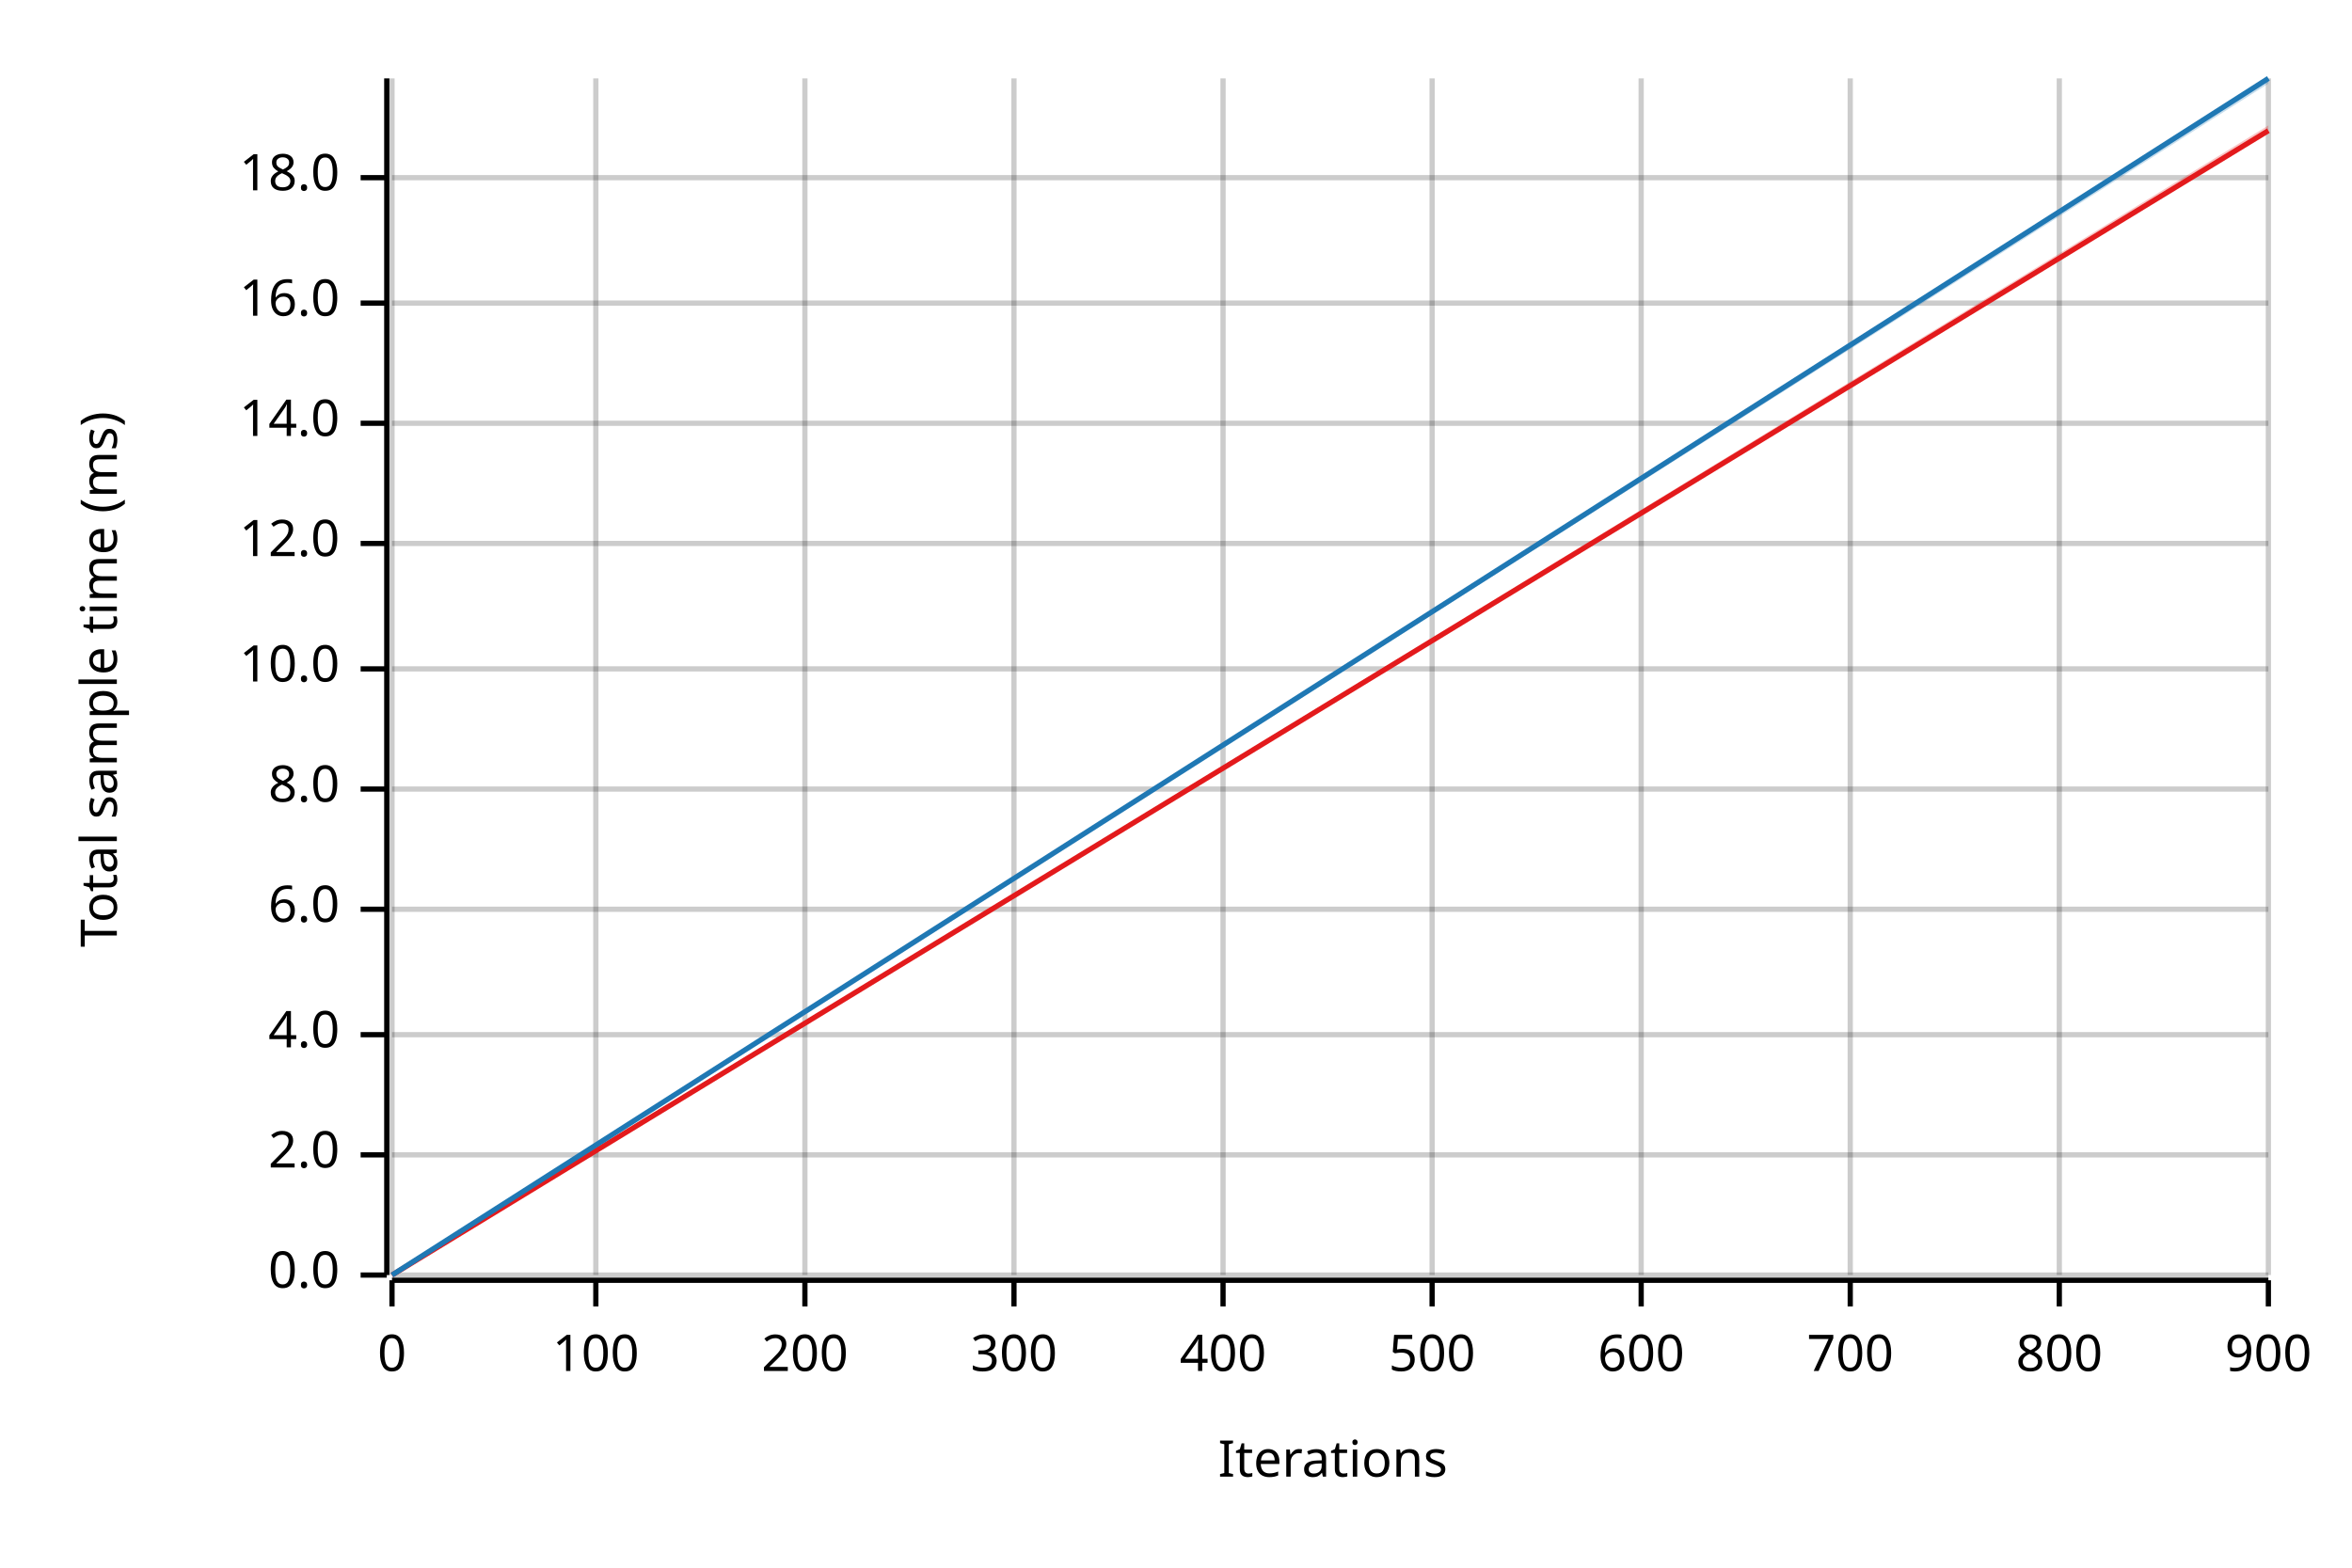
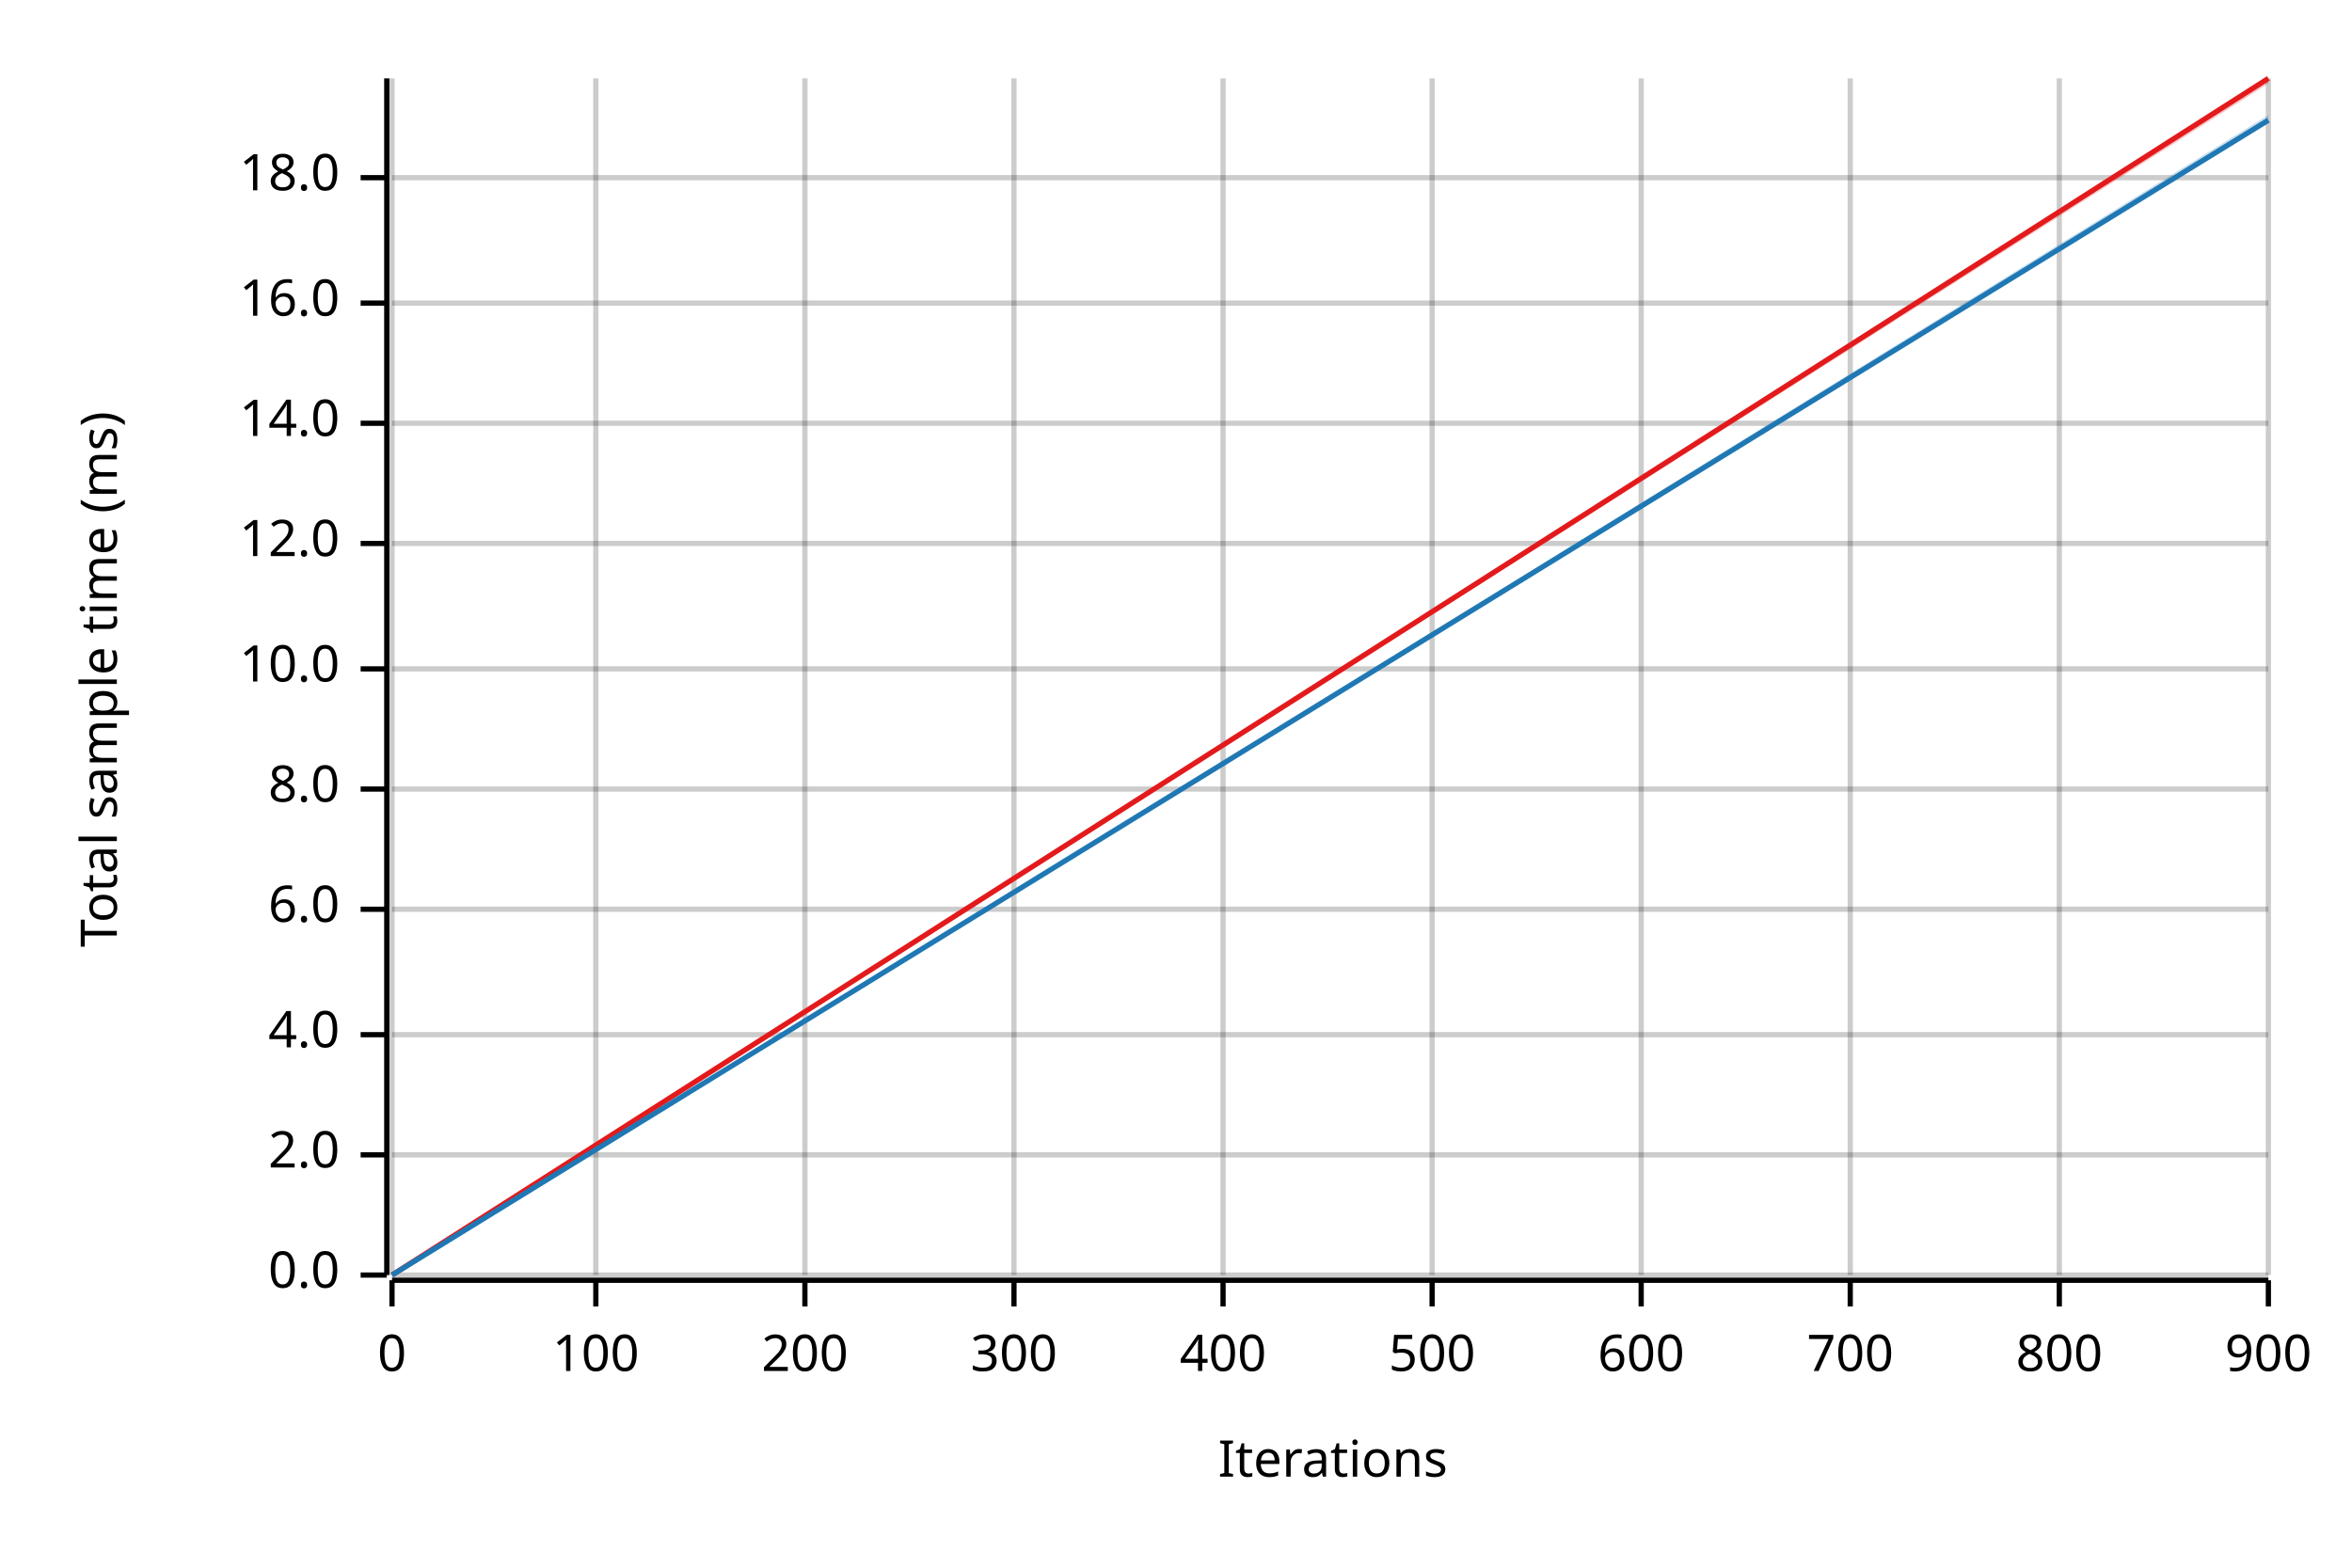
<svg xmlns="http://www.w3.org/2000/svg" width="450" height="300" viewBox="0 0 450 300">
  <text x="15" y="130" dy="0.76em" text-anchor="middle" font-family="sans-serif" font-size="9.677" opacity="1" fill="#000000" transform="rotate(270, 15, 130)">
Total sample time (ms)
</text>
  <text x="255" y="285" dy="-0.5ex" text-anchor="middle" font-family="sans-serif" font-size="9.677" opacity="1" fill="#000000">
Iterations
</text>
  <line opacity="0.2" stroke="#000000" stroke-width="1" x1="75" y1="244" x2="75" y2="15" />
  <line opacity="0.2" stroke="#000000" stroke-width="1" x1="114" y1="244" x2="114" y2="15" />
  <line opacity="0.2" stroke="#000000" stroke-width="1" x1="154" y1="244" x2="154" y2="15" />
  <line opacity="0.2" stroke="#000000" stroke-width="1" x1="194" y1="244" x2="194" y2="15" />
  <line opacity="0.2" stroke="#000000" stroke-width="1" x1="234" y1="244" x2="234" y2="15" />
  <line opacity="0.2" stroke="#000000" stroke-width="1" x1="274" y1="244" x2="274" y2="15" />
  <line opacity="0.2" stroke="#000000" stroke-width="1" x1="314" y1="244" x2="314" y2="15" />
  <line opacity="0.2" stroke="#000000" stroke-width="1" x1="354" y1="244" x2="354" y2="15" />
  <line opacity="0.2" stroke="#000000" stroke-width="1" x1="394" y1="244" x2="394" y2="15" />
  <line opacity="0.2" stroke="#000000" stroke-width="1" x1="434" y1="244" x2="434" y2="15" />
  <line opacity="0.2" stroke="#000000" stroke-width="1" x1="75" y1="244" x2="434" y2="244" />
  <line opacity="0.2" stroke="#000000" stroke-width="1" x1="75" y1="221" x2="434" y2="221" />
  <line opacity="0.2" stroke="#000000" stroke-width="1" x1="75" y1="198" x2="434" y2="198" />
  <line opacity="0.2" stroke="#000000" stroke-width="1" x1="75" y1="174" x2="434" y2="174" />
  <line opacity="0.2" stroke="#000000" stroke-width="1" x1="75" y1="151" x2="434" y2="151" />
  <line opacity="0.2" stroke="#000000" stroke-width="1" x1="75" y1="128" x2="434" y2="128" />
  <line opacity="0.2" stroke="#000000" stroke-width="1" x1="75" y1="104" x2="434" y2="104" />
  <line opacity="0.2" stroke="#000000" stroke-width="1" x1="75" y1="81" x2="434" y2="81" />
  <line opacity="0.2" stroke="#000000" stroke-width="1" x1="75" y1="58" x2="434" y2="58" />
  <line opacity="0.2" stroke="#000000" stroke-width="1" x1="75" y1="34" x2="434" y2="34" />
  <polyline fill="none" opacity="1" stroke="#000000" stroke-width="1" points="74,15 74,244 " />
  <text x="65" y="244" dy="0.5ex" text-anchor="end" font-family="sans-serif" font-size="9.677" opacity="1" fill="#000000">
0.0
</text>
  <polyline fill="none" opacity="1" stroke="#000000" stroke-width="1" points="69,244 74,244 " />
  <text x="65" y="221" dy="0.5ex" text-anchor="end" font-family="sans-serif" font-size="9.677" opacity="1" fill="#000000">
2.0
</text>
  <polyline fill="none" opacity="1" stroke="#000000" stroke-width="1" points="69,221 74,221 " />
  <text x="65" y="198" dy="0.5ex" text-anchor="end" font-family="sans-serif" font-size="9.677" opacity="1" fill="#000000">
4.0
</text>
  <polyline fill="none" opacity="1" stroke="#000000" stroke-width="1" points="69,198 74,198 " />
  <text x="65" y="174" dy="0.5ex" text-anchor="end" font-family="sans-serif" font-size="9.677" opacity="1" fill="#000000">
6.0
</text>
  <polyline fill="none" opacity="1" stroke="#000000" stroke-width="1" points="69,174 74,174 " />
  <text x="65" y="151" dy="0.5ex" text-anchor="end" font-family="sans-serif" font-size="9.677" opacity="1" fill="#000000">
8.0
</text>
  <polyline fill="none" opacity="1" stroke="#000000" stroke-width="1" points="69,151 74,151 " />
  <text x="65" y="128" dy="0.5ex" text-anchor="end" font-family="sans-serif" font-size="9.677" opacity="1" fill="#000000">
10.0
</text>
  <polyline fill="none" opacity="1" stroke="#000000" stroke-width="1" points="69,128 74,128 " />
  <text x="65" y="104" dy="0.5ex" text-anchor="end" font-family="sans-serif" font-size="9.677" opacity="1" fill="#000000">
12.0
</text>
  <polyline fill="none" opacity="1" stroke="#000000" stroke-width="1" points="69,104 74,104 " />
  <text x="65" y="81" dy="0.5ex" text-anchor="end" font-family="sans-serif" font-size="9.677" opacity="1" fill="#000000">
14.0
</text>
  <polyline fill="none" opacity="1" stroke="#000000" stroke-width="1" points="69,81 74,81 " />
  <text x="65" y="58" dy="0.5ex" text-anchor="end" font-family="sans-serif" font-size="9.677" opacity="1" fill="#000000">
16.0
</text>
  <polyline fill="none" opacity="1" stroke="#000000" stroke-width="1" points="69,58 74,58 " />
  <text x="65" y="34" dy="0.5ex" text-anchor="end" font-family="sans-serif" font-size="9.677" opacity="1" fill="#000000">
18.0
</text>
  <polyline fill="none" opacity="1" stroke="#000000" stroke-width="1" points="69,34 74,34 " />
  <polyline fill="none" opacity="1" stroke="#000000" stroke-width="1" points="75,245 434,245 " />
  <text x="75" y="255" dy="0.76em" text-anchor="middle" font-family="sans-serif" font-size="9.677" opacity="1" fill="#000000">
0
</text>
  <polyline fill="none" opacity="1" stroke="#000000" stroke-width="1" points="75,245 75,250 " />
  <text x="114" y="255" dy="0.76em" text-anchor="middle" font-family="sans-serif" font-size="9.677" opacity="1" fill="#000000">
100
</text>
  <polyline fill="none" opacity="1" stroke="#000000" stroke-width="1" points="114,245 114,250 " />
  <text x="154" y="255" dy="0.76em" text-anchor="middle" font-family="sans-serif" font-size="9.677" opacity="1" fill="#000000">
200
</text>
  <polyline fill="none" opacity="1" stroke="#000000" stroke-width="1" points="154,245 154,250 " />
  <text x="194" y="255" dy="0.76em" text-anchor="middle" font-family="sans-serif" font-size="9.677" opacity="1" fill="#000000">
300
</text>
  <polyline fill="none" opacity="1" stroke="#000000" stroke-width="1" points="194,245 194,250 " />
  <text x="234" y="255" dy="0.76em" text-anchor="middle" font-family="sans-serif" font-size="9.677" opacity="1" fill="#000000">
400
</text>
  <polyline fill="none" opacity="1" stroke="#000000" stroke-width="1" points="234,245 234,250 " />
  <text x="274" y="255" dy="0.76em" text-anchor="middle" font-family="sans-serif" font-size="9.677" opacity="1" fill="#000000">
500
</text>
  <polyline fill="none" opacity="1" stroke="#000000" stroke-width="1" points="274,245 274,250 " />
  <text x="314" y="255" dy="0.76em" text-anchor="middle" font-family="sans-serif" font-size="9.677" opacity="1" fill="#000000">
600
</text>
  <polyline fill="none" opacity="1" stroke="#000000" stroke-width="1" points="314,245 314,250 " />
  <text x="354" y="255" dy="0.76em" text-anchor="middle" font-family="sans-serif" font-size="9.677" opacity="1" fill="#000000">
700
</text>
  <polyline fill="none" opacity="1" stroke="#000000" stroke-width="1" points="354,245 354,250 " />
  <text x="394" y="255" dy="0.76em" text-anchor="middle" font-family="sans-serif" font-size="9.677" opacity="1" fill="#000000">
800
</text>
  <polyline fill="none" opacity="1" stroke="#000000" stroke-width="1" points="394,245 394,250 " />
  <text x="434" y="255" dy="0.76em" text-anchor="middle" font-family="sans-serif" font-size="9.677" opacity="1" fill="#000000">
900
</text>
  <polyline fill="none" opacity="1" stroke="#000000" stroke-width="1" points="434,245 434,250 " />
-   <polyline fill="none" opacity="1" stroke="#E31A1C" stroke-width="1" points="75,244 434,25 " />
-   <polygon opacity="0.25" fill="#E31A1C" points="75,244 434,25 434,24 " />
-   <polyline fill="none" opacity="1" stroke="#1F78B4" stroke-width="1" points="75,244 434,15 " />
-   <polygon opacity="0.25" fill="#1F78B4" points="75,244 434,16 434,15 " />
+   <polyline fill="none" opacity="1" stroke="#E31A1C" stroke-width="1" points="75,244 434,15 " />
+   <polygon opacity="0.25" fill="#E31A1C" points="75,244 434,16 434,15 " />
+   <polyline fill="none" opacity="1" stroke="#1F78B4" stroke-width="1" points="75,244 434,23 " />
+   <polygon opacity="0.25" fill="#1F78B4" points="75,244 434,23 434,22 " />
</svg>
